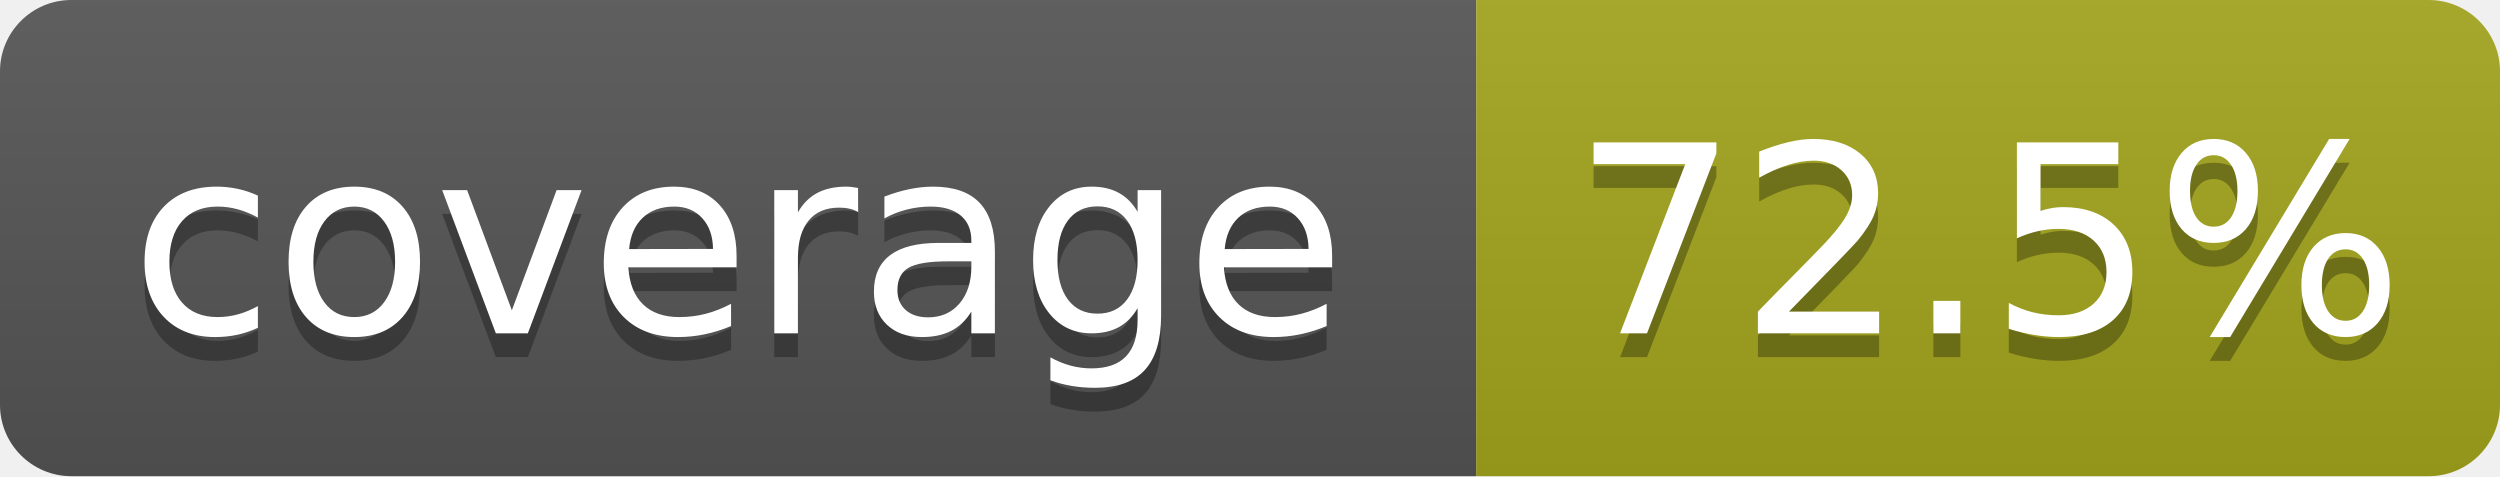
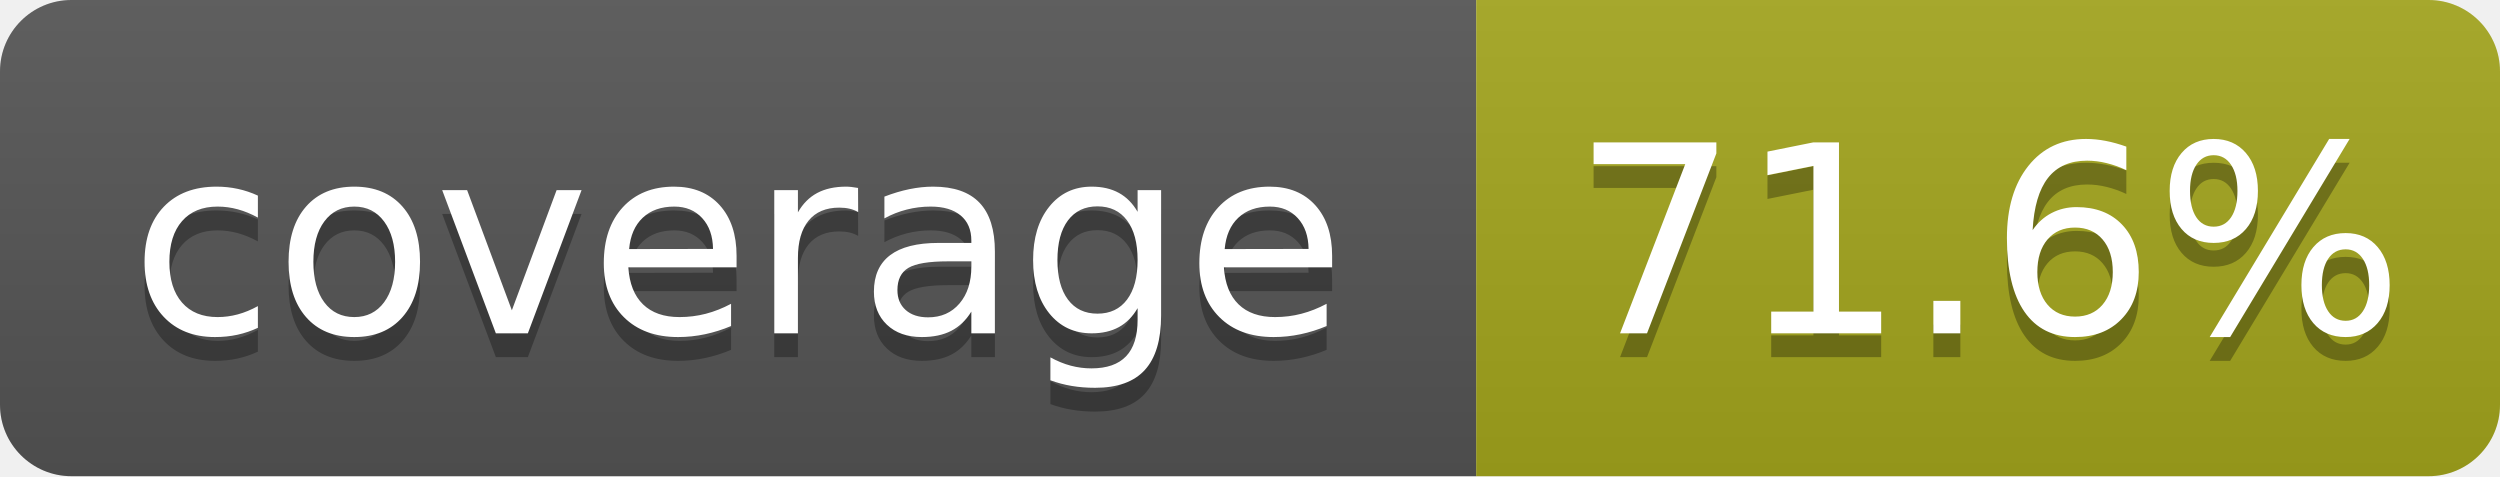
- <svg xmlns="http://www.w3.org/2000/svg" width="105" height="20" role="img" aria-label="coverage: 72.5%">
+ <svg xmlns="http://www.w3.org/2000/svg" width="105" height="20" role="img" aria-label="coverage: 71.6%">
  <linearGradient id="s" x2="0" y2="100%">
    <stop offset="0" stop-color="#bbb" stop-opacity=".1" />
    <stop offset="1" stop-opacity=".1" />
  </linearGradient>
  <clipPath id="r">
    <rect width="105" height="20" rx="3" fill="#fff" />
  </clipPath>
  <g clip-path="url(#r)">
    <rect width="62" height="20" fill="#555" />
    <rect x="62" width="43" height="20" fill="#a4a61d" />
    <rect width="105" height="20" fill="url(#s)" />
  </g>
  <g fill="#fff" text-anchor="middle" font-family="Verdana,Geneva,DejaVu Sans,sans-serif" text-rendering="geometricPrecision" font-size="110">
    <text aria-hidden="true" x="310" y="150" fill="#010101" fill-opacity=".3" transform="scale(.1)" textLength="520">coverage</text>
    <text x="310" y="140" transform="scale(.1)" textLength="520">coverage</text>
-     <text aria-hidden="true" x="835" y="150" fill="#010101" fill-opacity=".3" transform="scale(.1)" textLength="330">72.5%</text>
-     <text x="835" y="140" transform="scale(.1)" textLength="330">72.5%</text>
+     <text aria-hidden="true" x="835" y="150" fill="#010101" fill-opacity=".3" transform="scale(.1)" textLength="330">71.6%</text>
+     <text x="835" y="140" transform="scale(.1)" textLength="330">71.6%</text>
  </g>
</svg>
